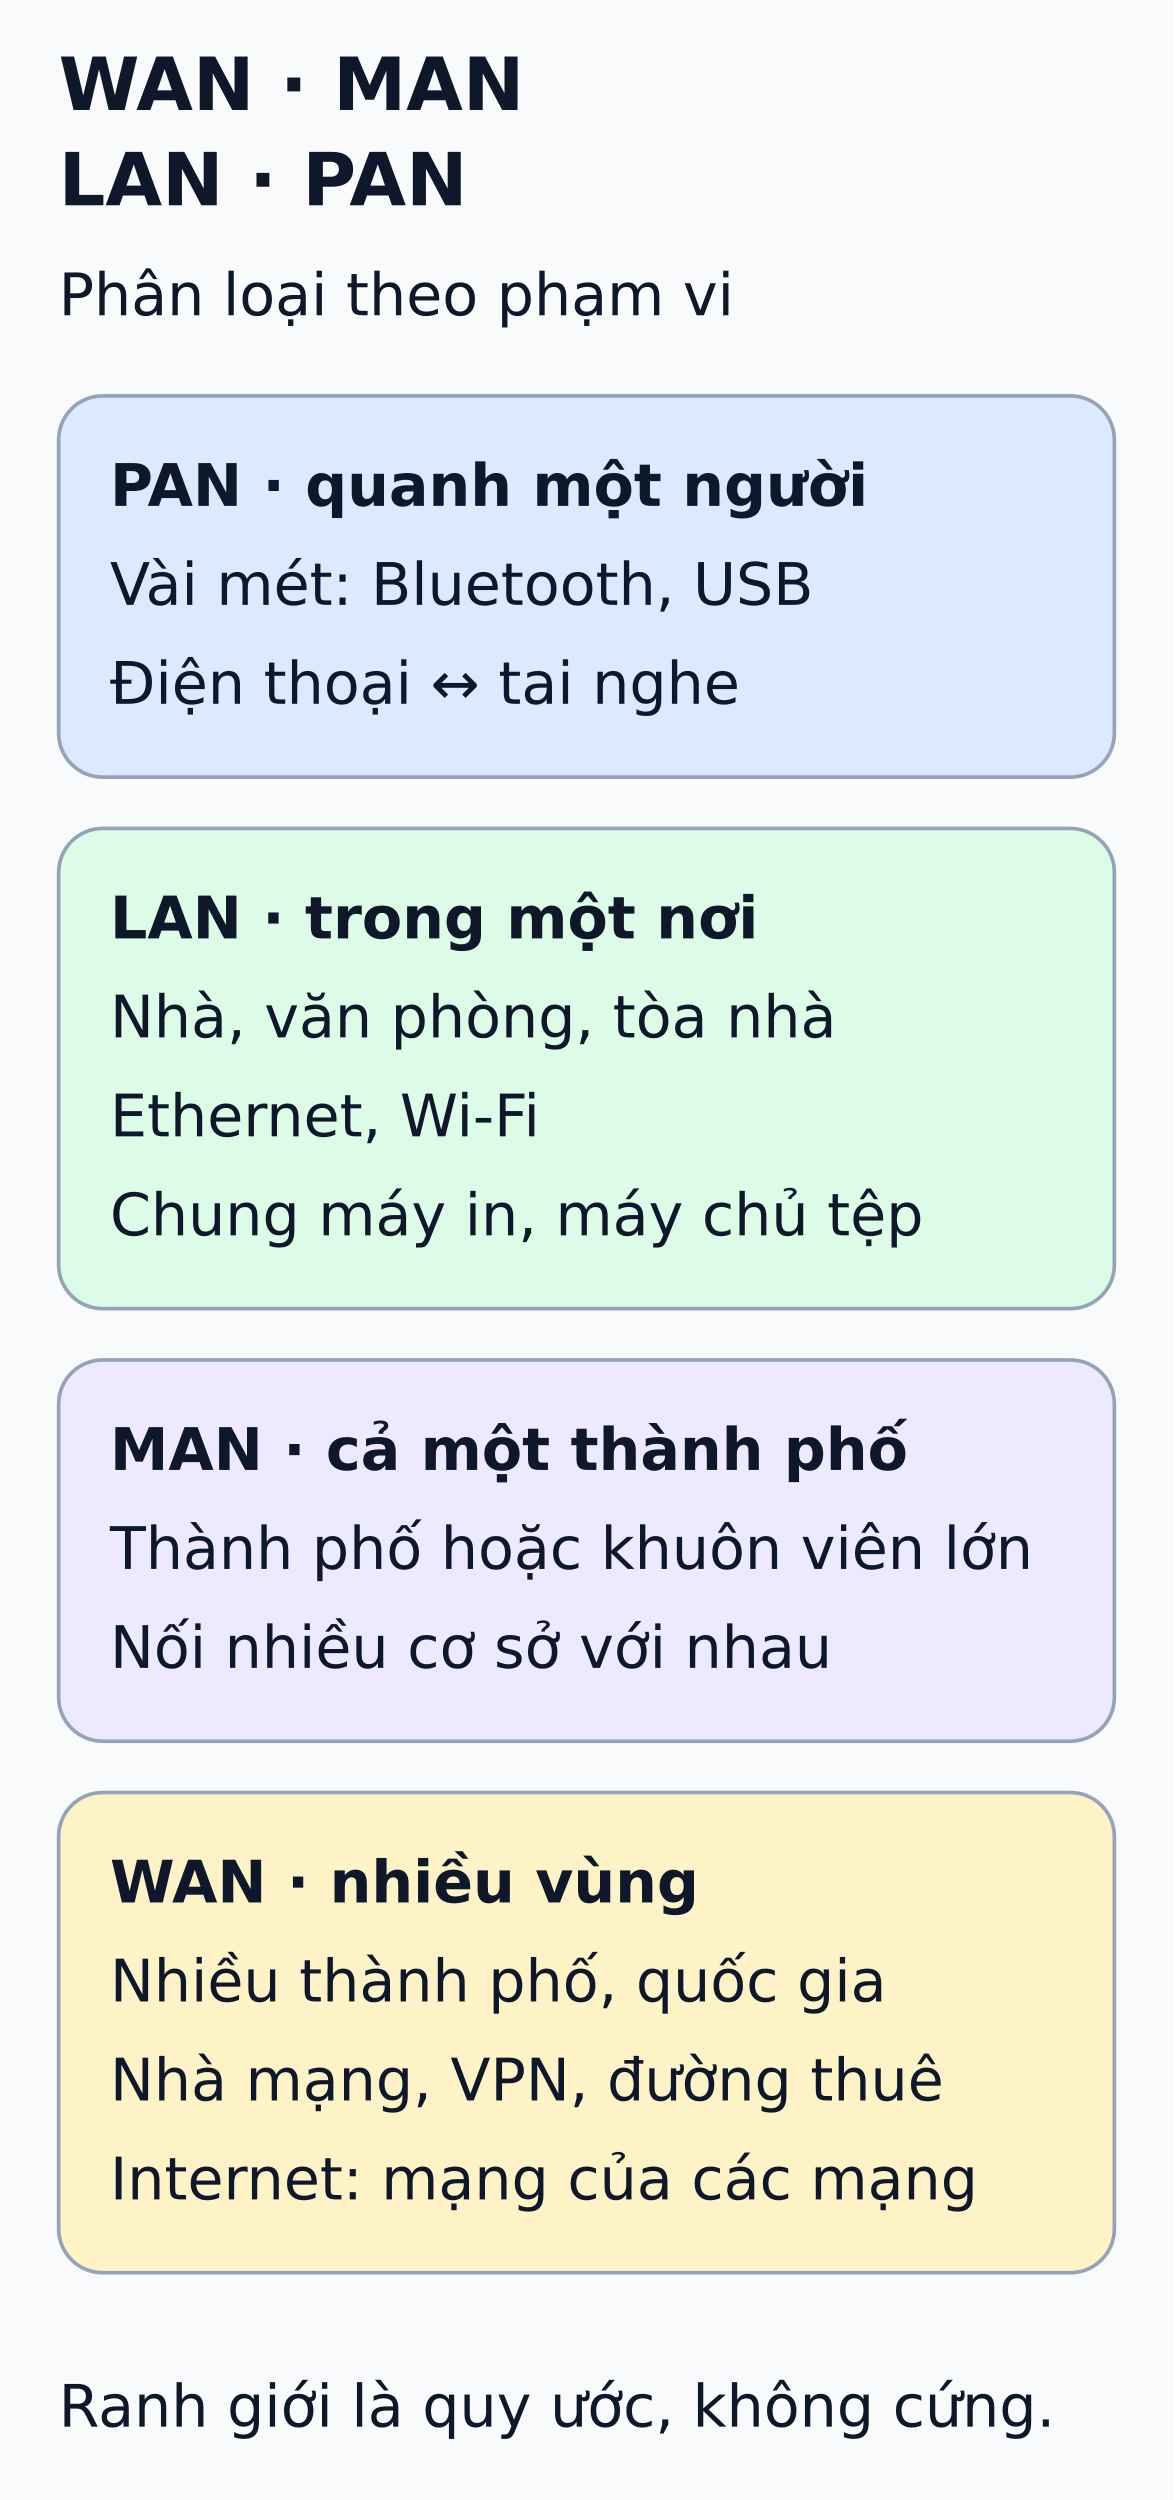
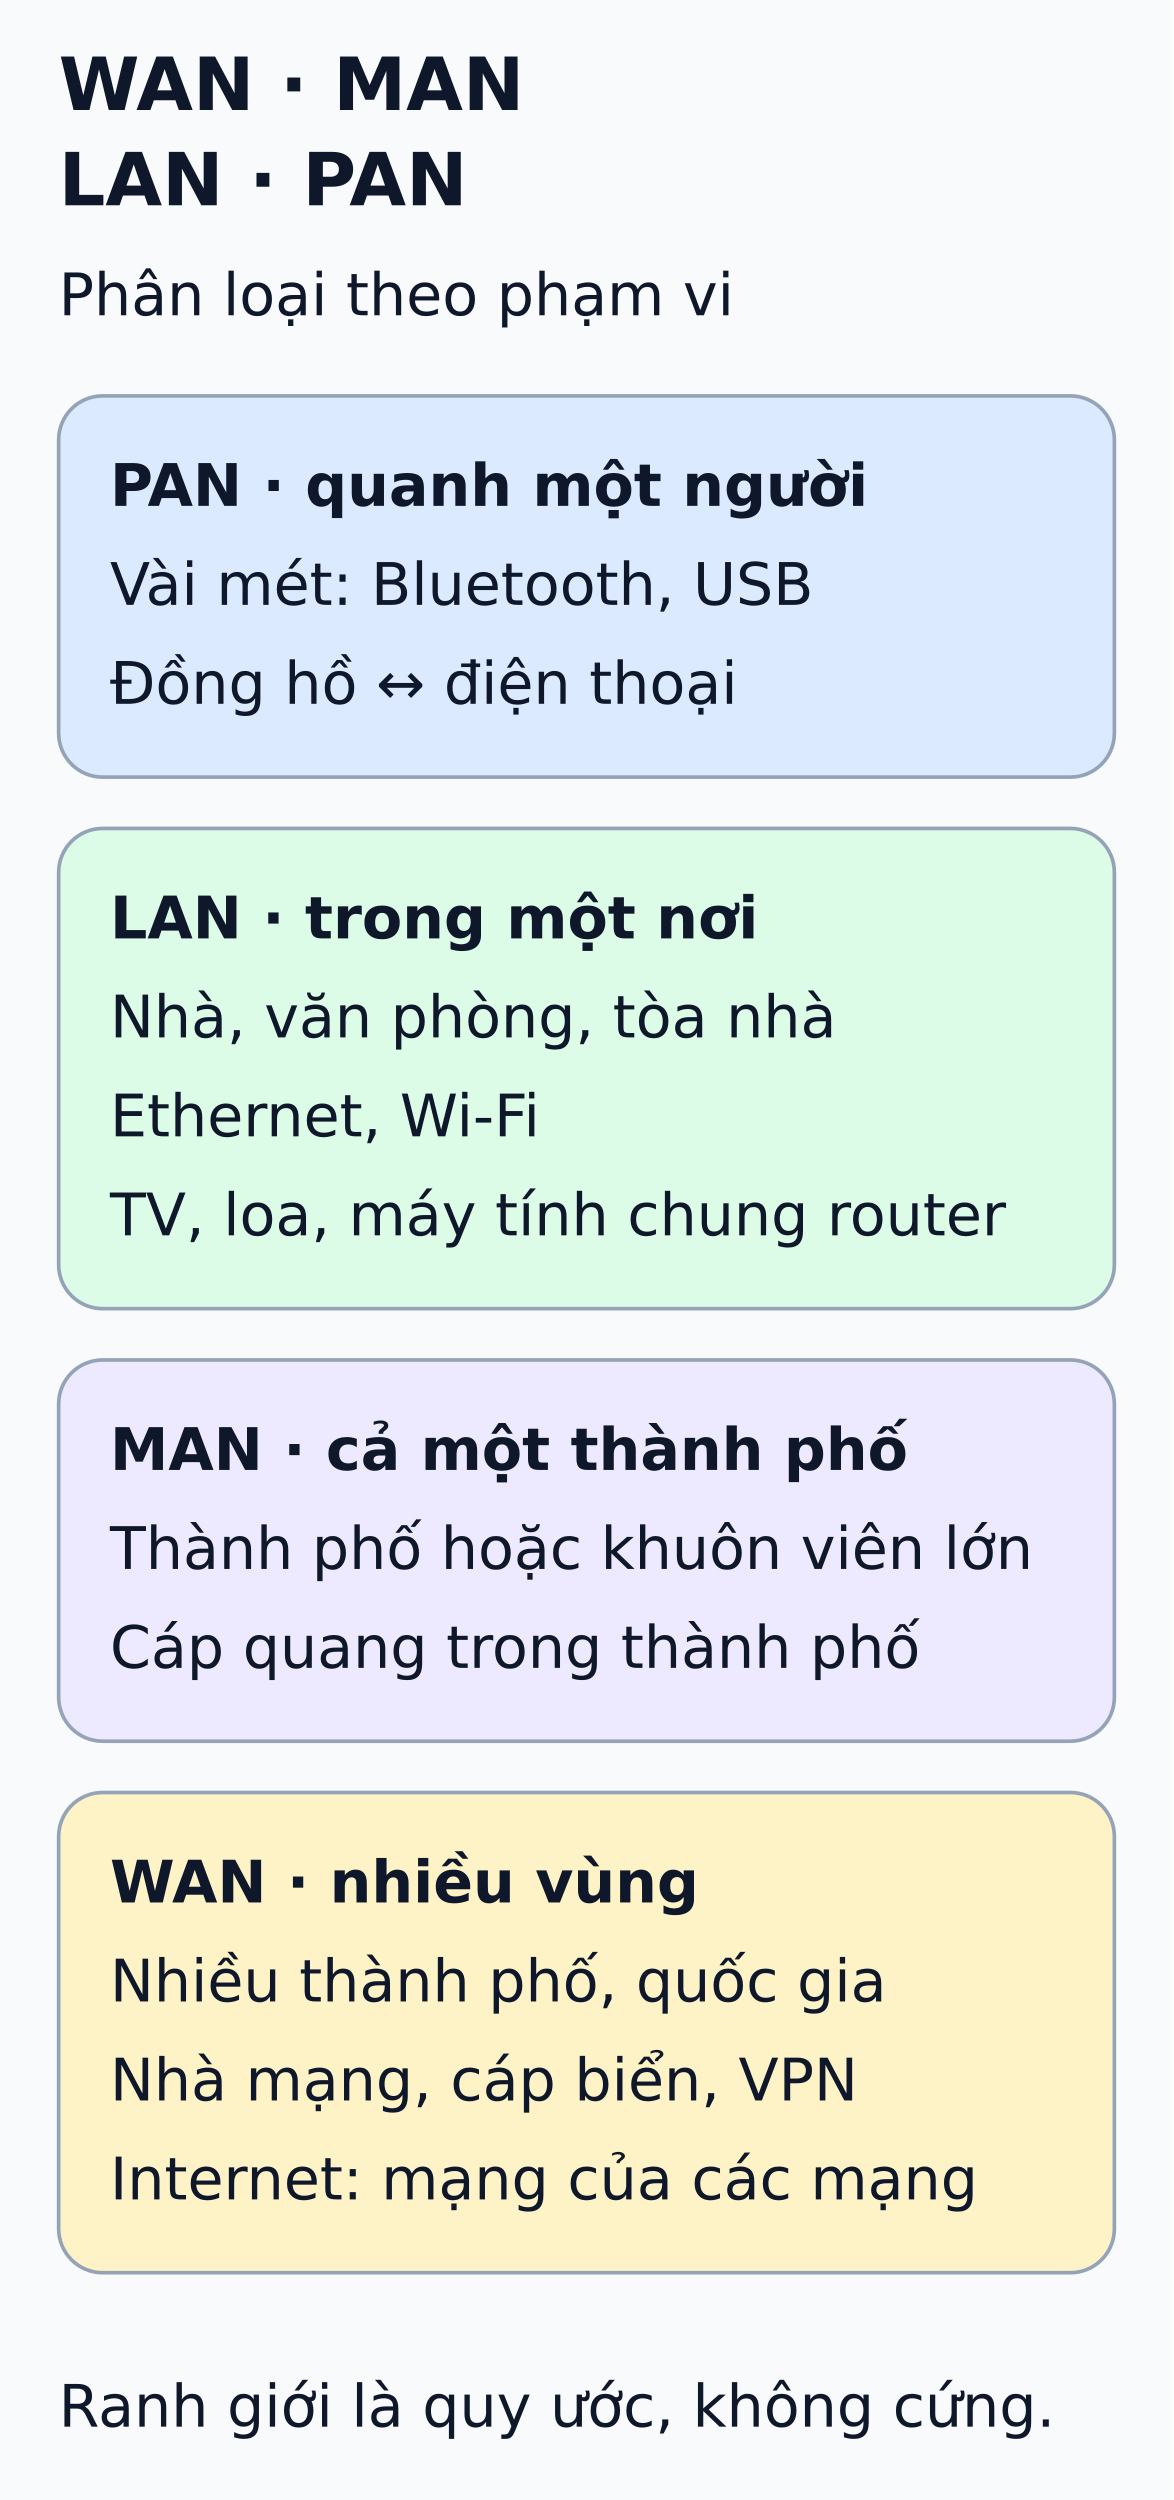
<svg xmlns="http://www.w3.org/2000/svg" viewBox="0 0 320 682" width="320" height="682" role="img" aria-labelledby="title desc">
  <defs>
    <marker id="arrow" markerWidth="8" markerHeight="8" refX="6" refY="3" orient="auto">
      <path d="M0,0 L6,3 L0,6" fill="none" stroke="#475569" stroke-width="1.5" />
    </marker>
  </defs>
  <rect width="320" height="682" fill="#f8fafc" />
  <g font-family="DejaVu Sans, Arial, sans-serif" fill="#0f172a">
    <text x="16" y="30" font-size="20" font-weight="bold">WAN · MAN</text>
    <text x="16" y="56" font-size="20" font-weight="bold">LAN · PAN</text>
    <text x="16" y="86" font-size="16" font-weight="normal">Phân loại theo phạm vi</text>
    <rect x="16" y="108" width="288" height="104" rx="12" fill="#dbeafe" stroke="#94a3b8" />
    <text x="30" y="138" font-size="16" font-weight="bold">PAN · quanh một người</text>
    <text x="30" y="165" font-size="16" font-weight="normal">Vài mét: Bluetooth, USB</text>
-     <text x="30" y="192" font-size="16" font-weight="normal">Điện thoại ↔ tai nghe</text>
+     <text x="30" y="192" font-size="16" font-weight="normal">Đồng hồ ↔ điện thoại</text>
    <rect x="16" y="226" width="288" height="131" rx="12" fill="#dcfce7" stroke="#94a3b8" />
    <text x="30" y="256" font-size="16" font-weight="bold">LAN · trong một nơi</text>
    <text x="30" y="283" font-size="16" font-weight="normal">Nhà, văn phòng, tòa nhà</text>
    <text x="30" y="310" font-size="16" font-weight="normal">Ethernet, Wi-Fi</text>
-     <text x="30" y="337" font-size="16" font-weight="normal">Chung máy in, máy chủ tệp</text>
+     <text x="30" y="337" font-size="16" font-weight="normal">TV, loa, máy tính chung router</text>
    <rect x="16" y="371" width="288" height="104" rx="12" fill="#ede9fe" stroke="#94a3b8" />
    <text x="30" y="401" font-size="16" font-weight="bold">MAN · cả một thành phố</text>
    <text x="30" y="428" font-size="16" font-weight="normal">Thành phố hoặc khuôn viên lớn</text>
-     <text x="30" y="455" font-size="16" font-weight="normal">Nối nhiều cơ sở với nhau</text>
+     <text x="30" y="455" font-size="16" font-weight="normal">Cáp quang trong thành phố</text>
    <rect x="16" y="489" width="288" height="131" rx="12" fill="#fef3c7" stroke="#94a3b8" />
    <text x="30" y="519" font-size="16" font-weight="bold">WAN · nhiều vùng</text>
    <text x="30" y="546" font-size="16" font-weight="normal">Nhiều thành phố, quốc gia</text>
-     <text x="30" y="573" font-size="16" font-weight="normal">Nhà mạng, VPN, đường thuê</text>
+     <text x="30" y="573" font-size="16" font-weight="normal">Nhà mạng, cáp biển, VPN</text>
    <text x="30" y="600" font-size="16" font-weight="normal">Internet: mạng của các mạng</text>
    <text x="16" y="662" font-size="16" font-weight="normal">Ranh giới là quy ước, không cứng.</text>
  </g>
</svg>
